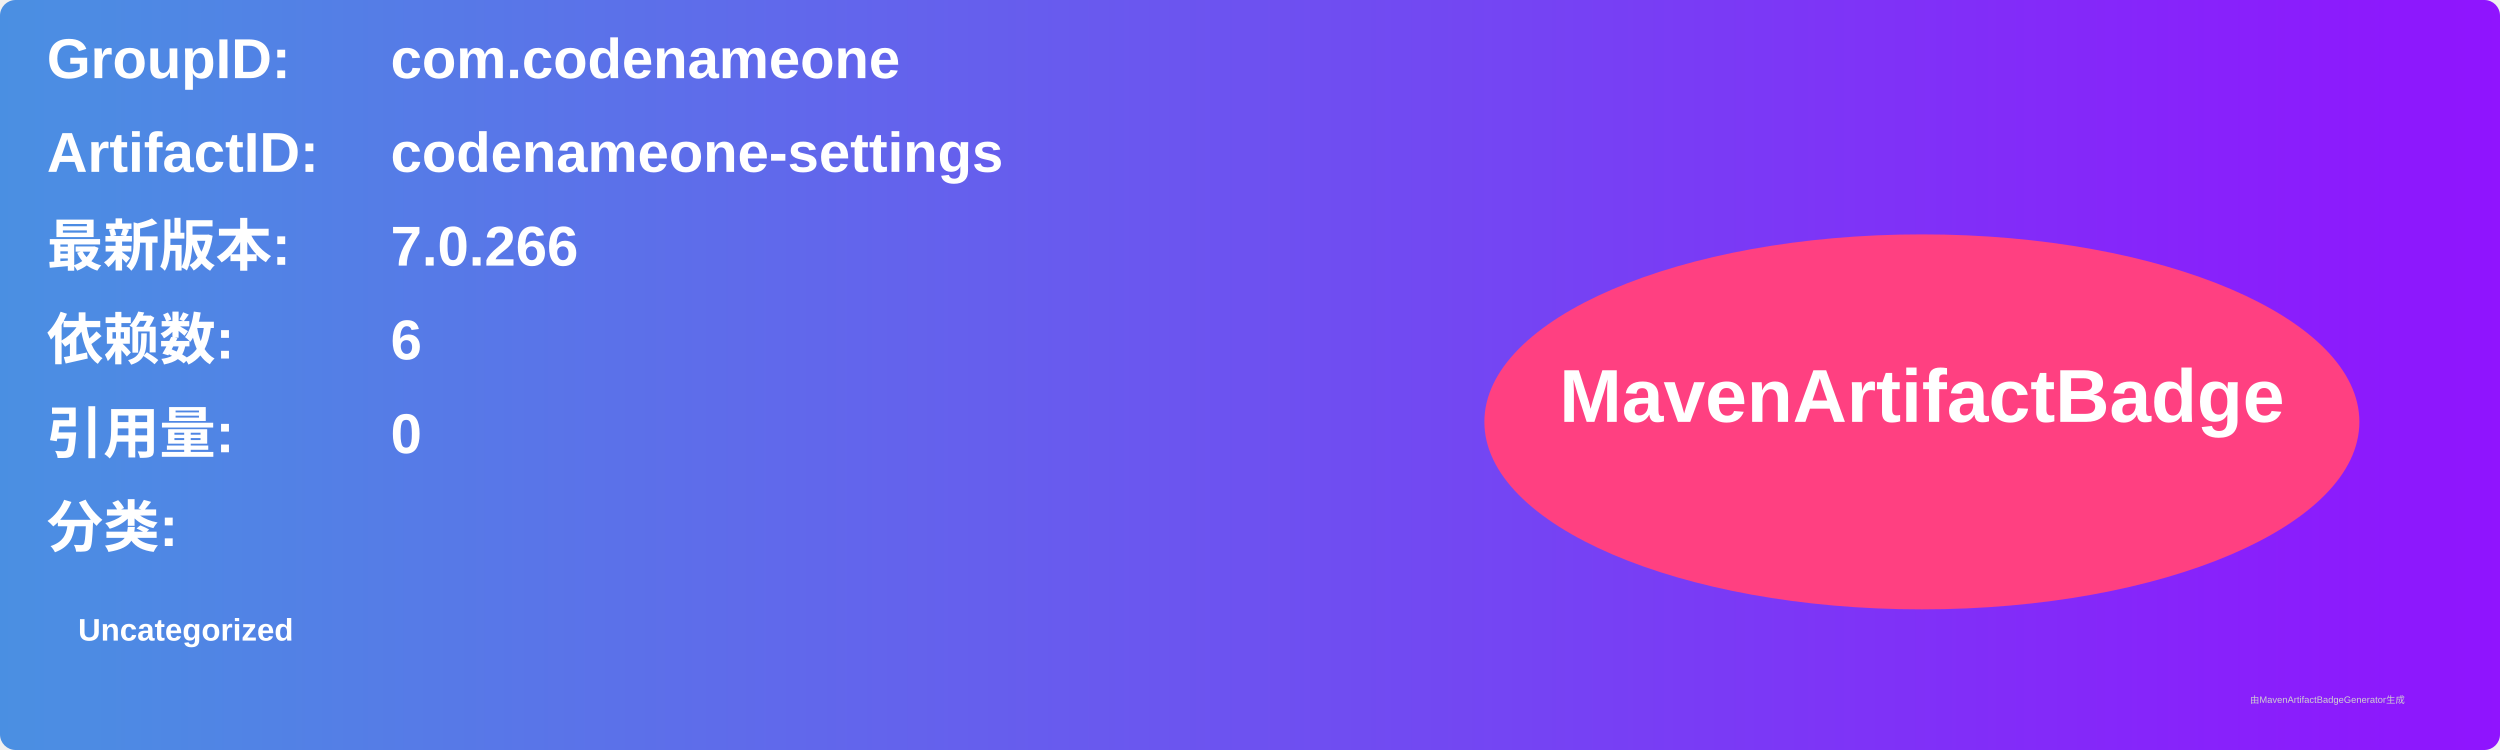
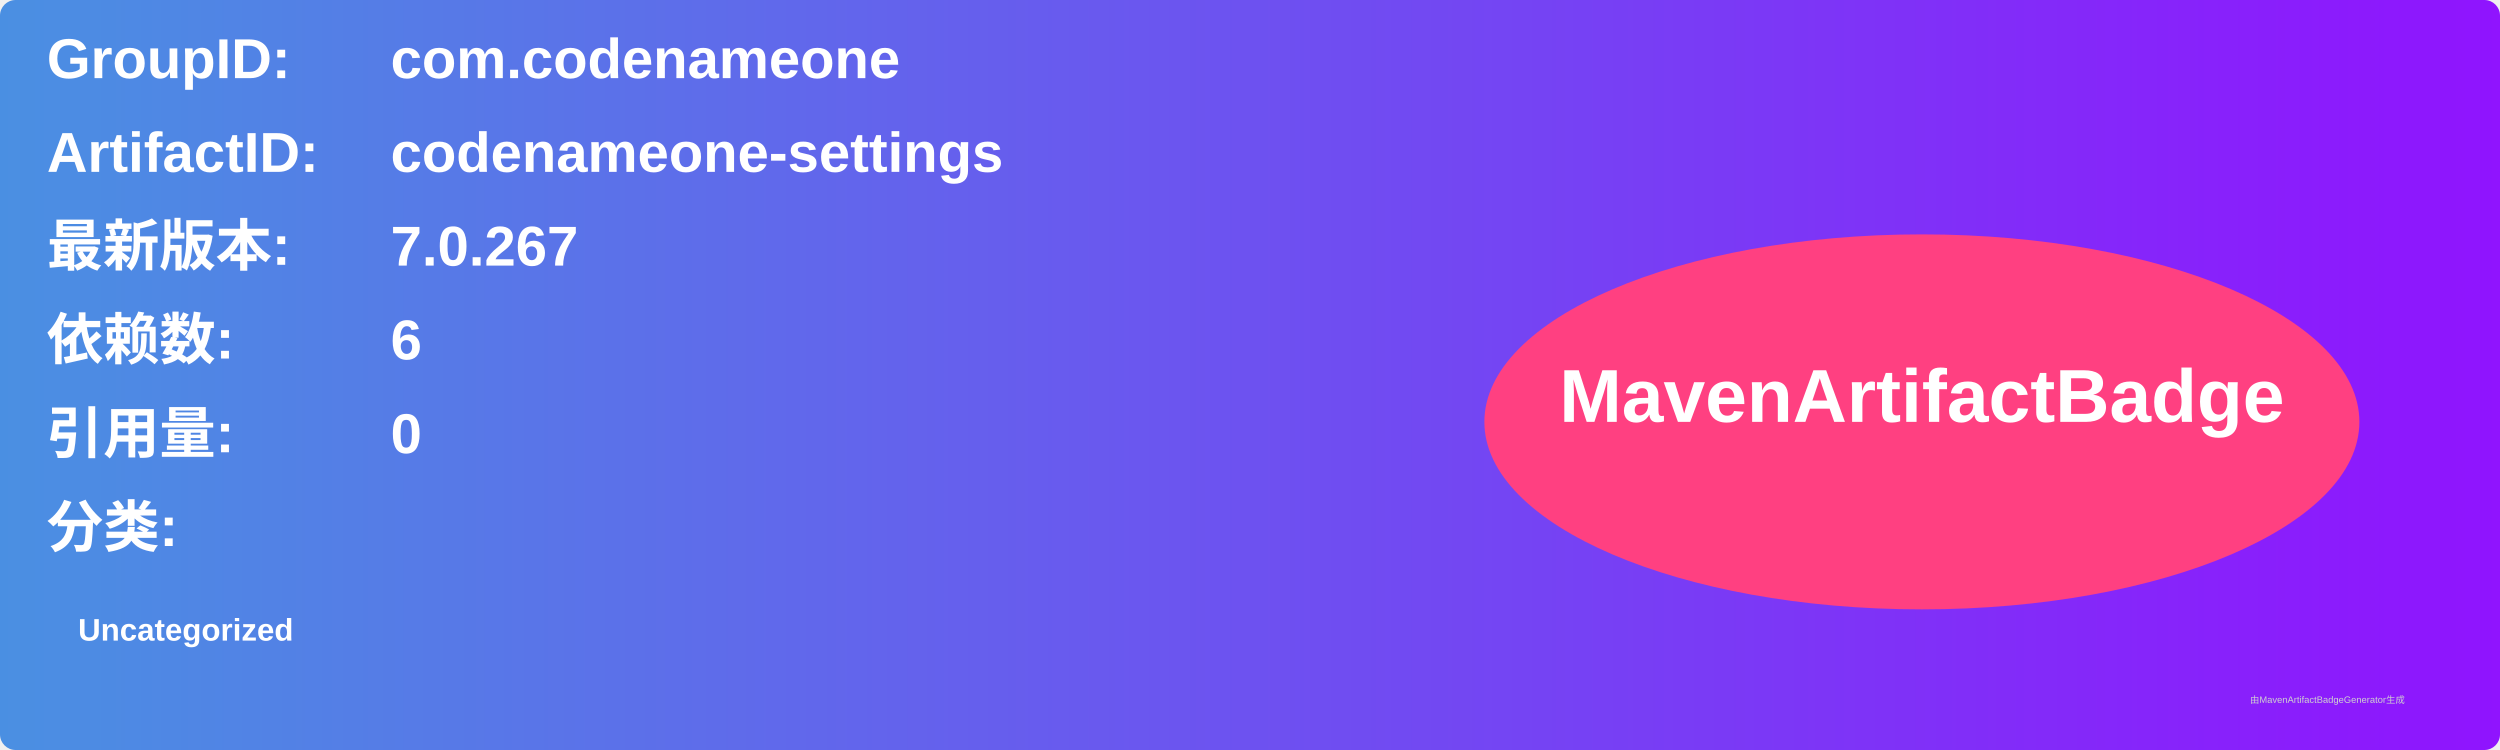
<svg xmlns="http://www.w3.org/2000/svg" width="800" height="240" viewBox="0 0 800 240">
  <linearGradient id="grad" x1="0%" y1="0%" x2="100%" y2="0%">
    <stop offset="0%" stop-color="#4a90e2" />
    <stop offset="100%" stop-color="#9013fe" />
  </linearGradient>
  <rect width="100%" height="100%" rx="5" ry="5" fill="url(#grad)" />
  <g transform="translate(15, 15)">
    <text x="0" y="10" font-family="Arial" font-size="18" fill="white" font-weight="bold" width="260">GroupID:</text>
    <text x="110" y="10" font-family="Arial" font-size="18" fill="white" font-weight="bold" width="460">com.codenameone</text>
    <text x="0" y="40" font-family="Arial" font-size="18" fill="white" font-weight="bold" width="260">ArtifactID:</text>
    <text x="110" y="40" font-family="Arial" font-size="18" fill="white" font-weight="bold" width="460">codenameone-settings</text>
    <text x="0" y="70" font-family="Arial" font-size="18" fill="white" font-weight="bold">最新版本:</text>
    <text x="110" y="70" font-family="Arial" font-size="18" fill="white" font-weight="bold">
-       <tspan font-weight="bold">7.0.266</tspan>
+       <tspan font-weight="bold">7.0.267</tspan>
    </text>
    <text x="0" y="100" font-family="Arial" font-size="18" fill="white" font-weight="bold">依赖数: </text>
    <text x="110" y="100" font-family="Arial" font-size="18" fill="white">
      <tspan font-weight="bold">6</tspan>
    </text>
    <text x="0" y="130" font-family="Arial" font-size="18" fill="white" font-weight="bold">引用量: </text>
    <text x="110" y="130" font-family="Arial" font-size="18" fill="white">
      <tspan font-weight="bold">0</tspan>
    </text>
    <text x="0" y="160" font-family="Arial" font-size="18" fill="white" font-weight="bold">分类:</text>
    <text x="10" y="190" font-family="Arial" font-size="10" fill="white">
      <tspan font-weight="bold">Uncategorized</tspan>
    </text>
    <ellipse cx="600" cy="120" rx="140" ry="60" fill="#ff4081" />
    <text x="600" y="120" text-anchor="middle" font-family="Arial" font-size="24" fill="white" font-weight="bold">MavenArtifactBadge</text>
  </g>
  <text x="720" y="225" font-family="Arial" font-size="3" fill="#d0d0d0">由MavenArtifactBadgeGenerator生成</text>
</svg>
